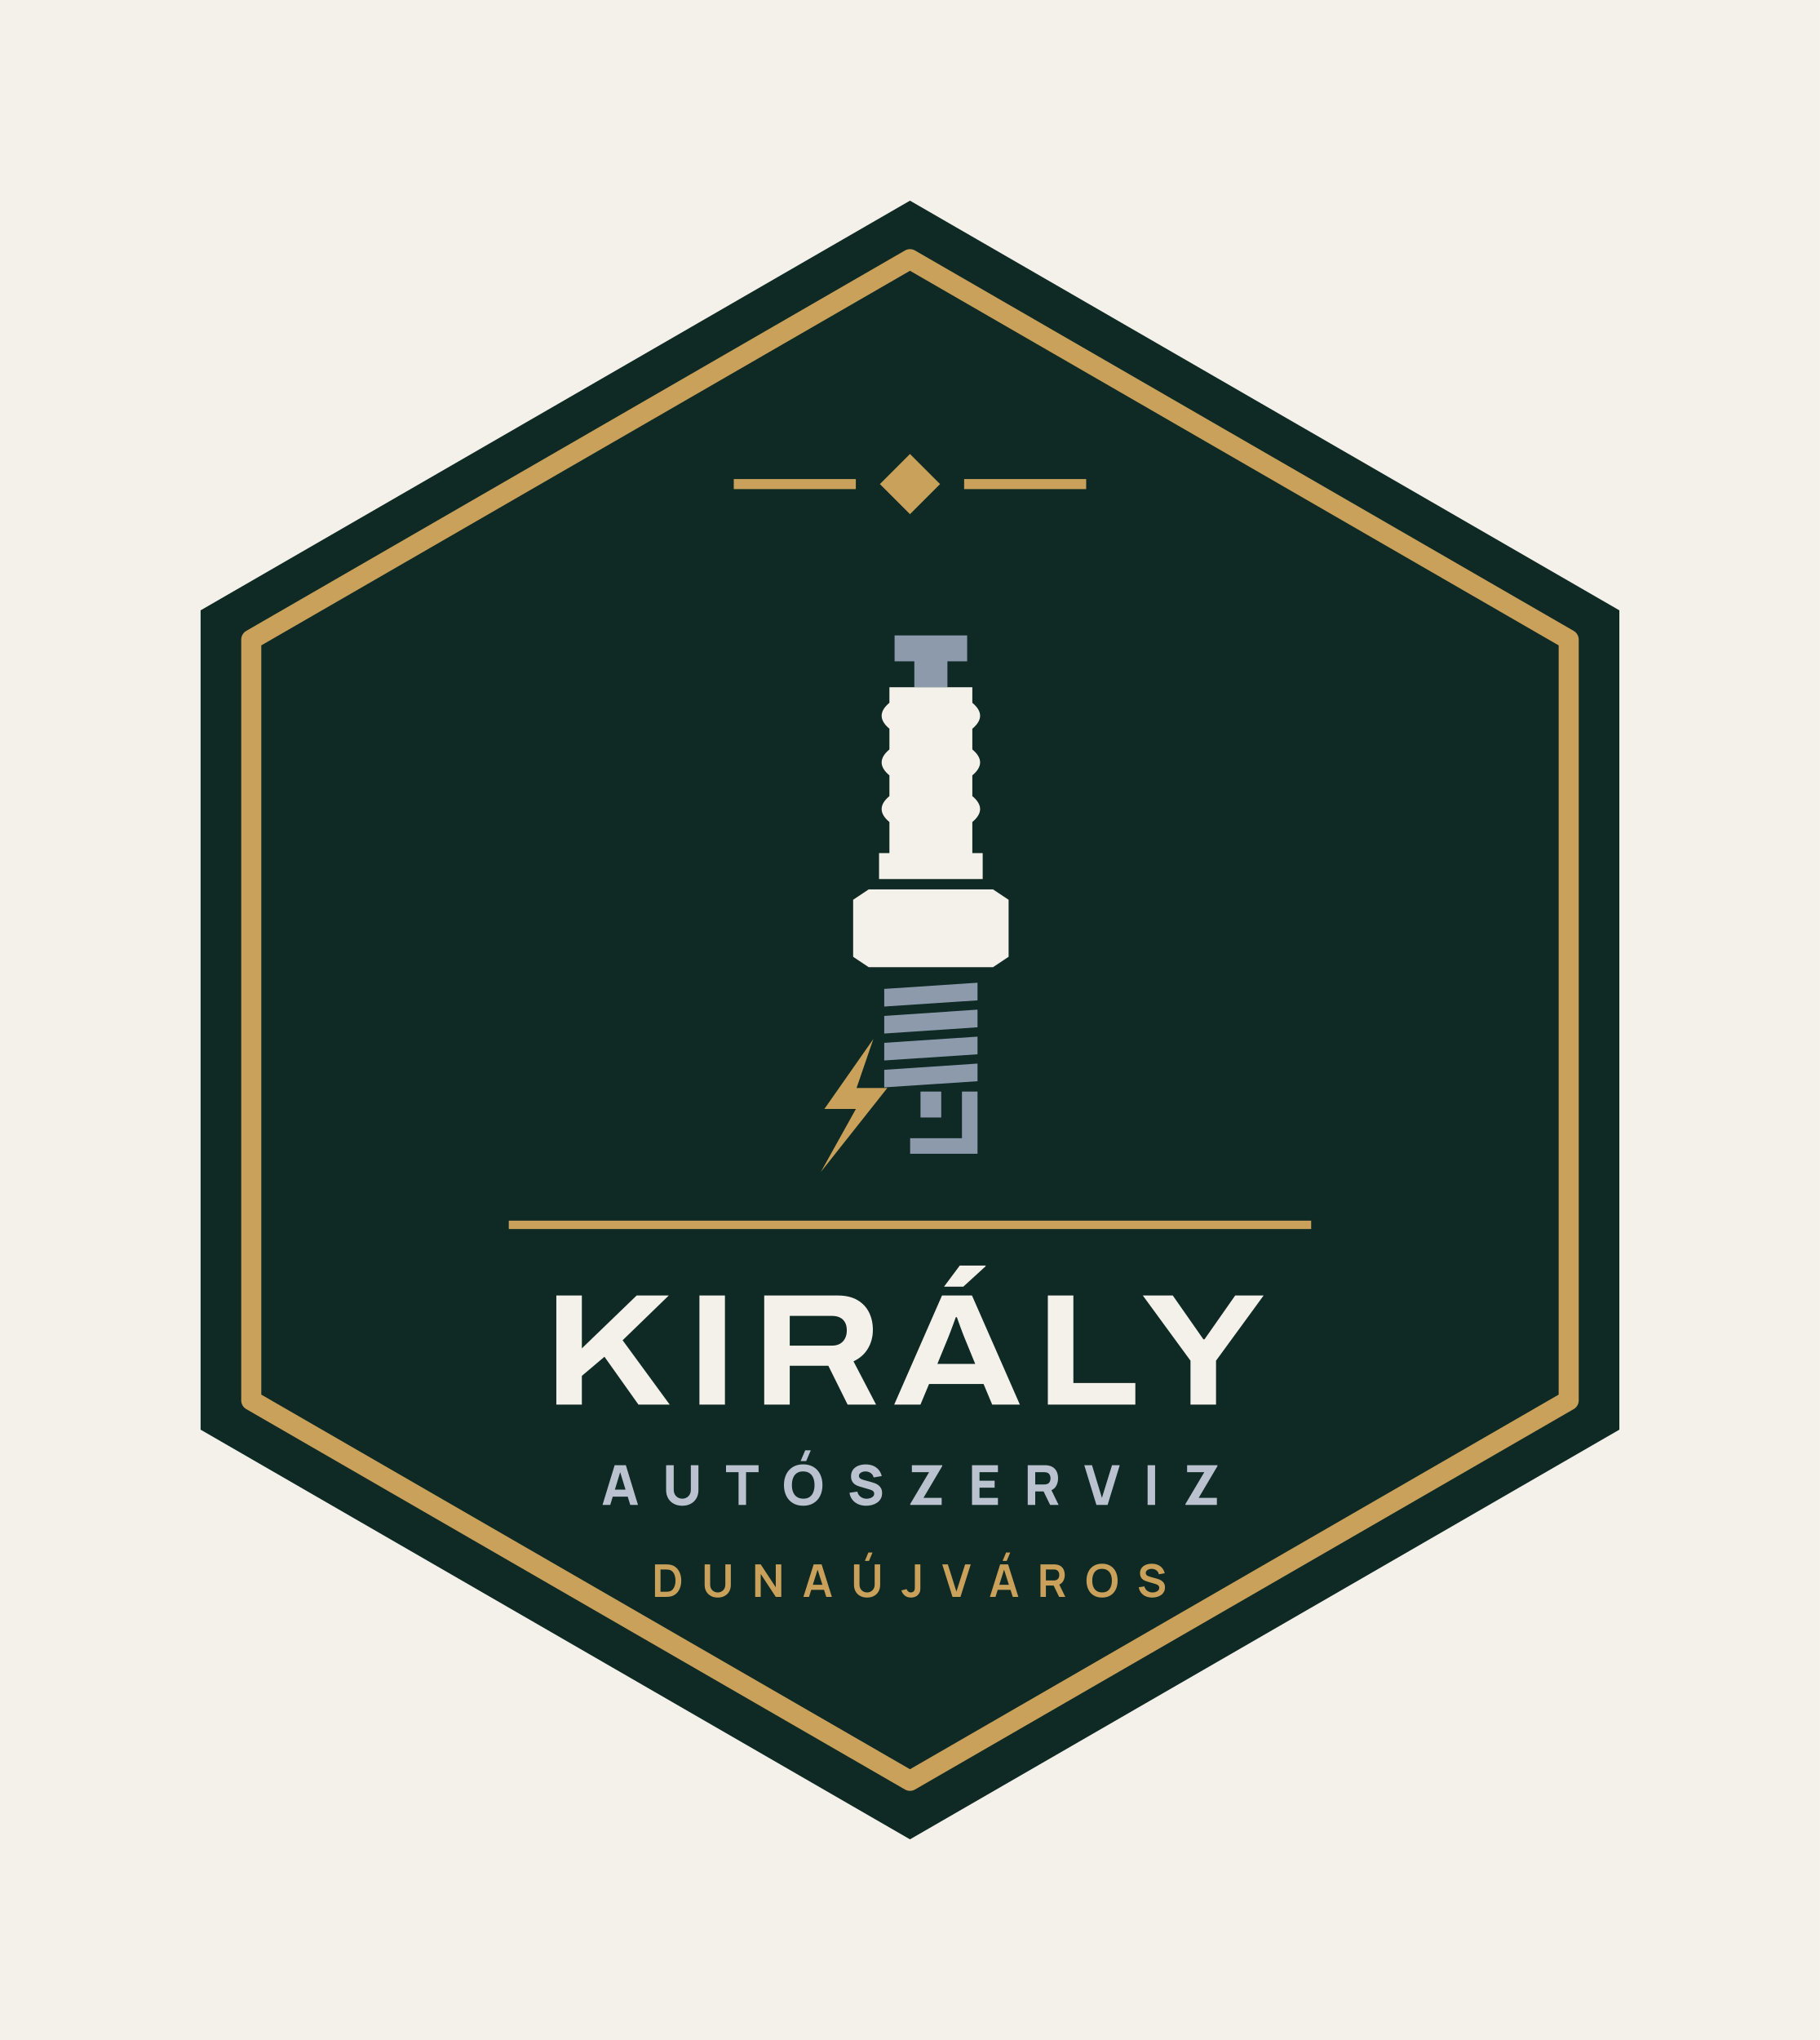
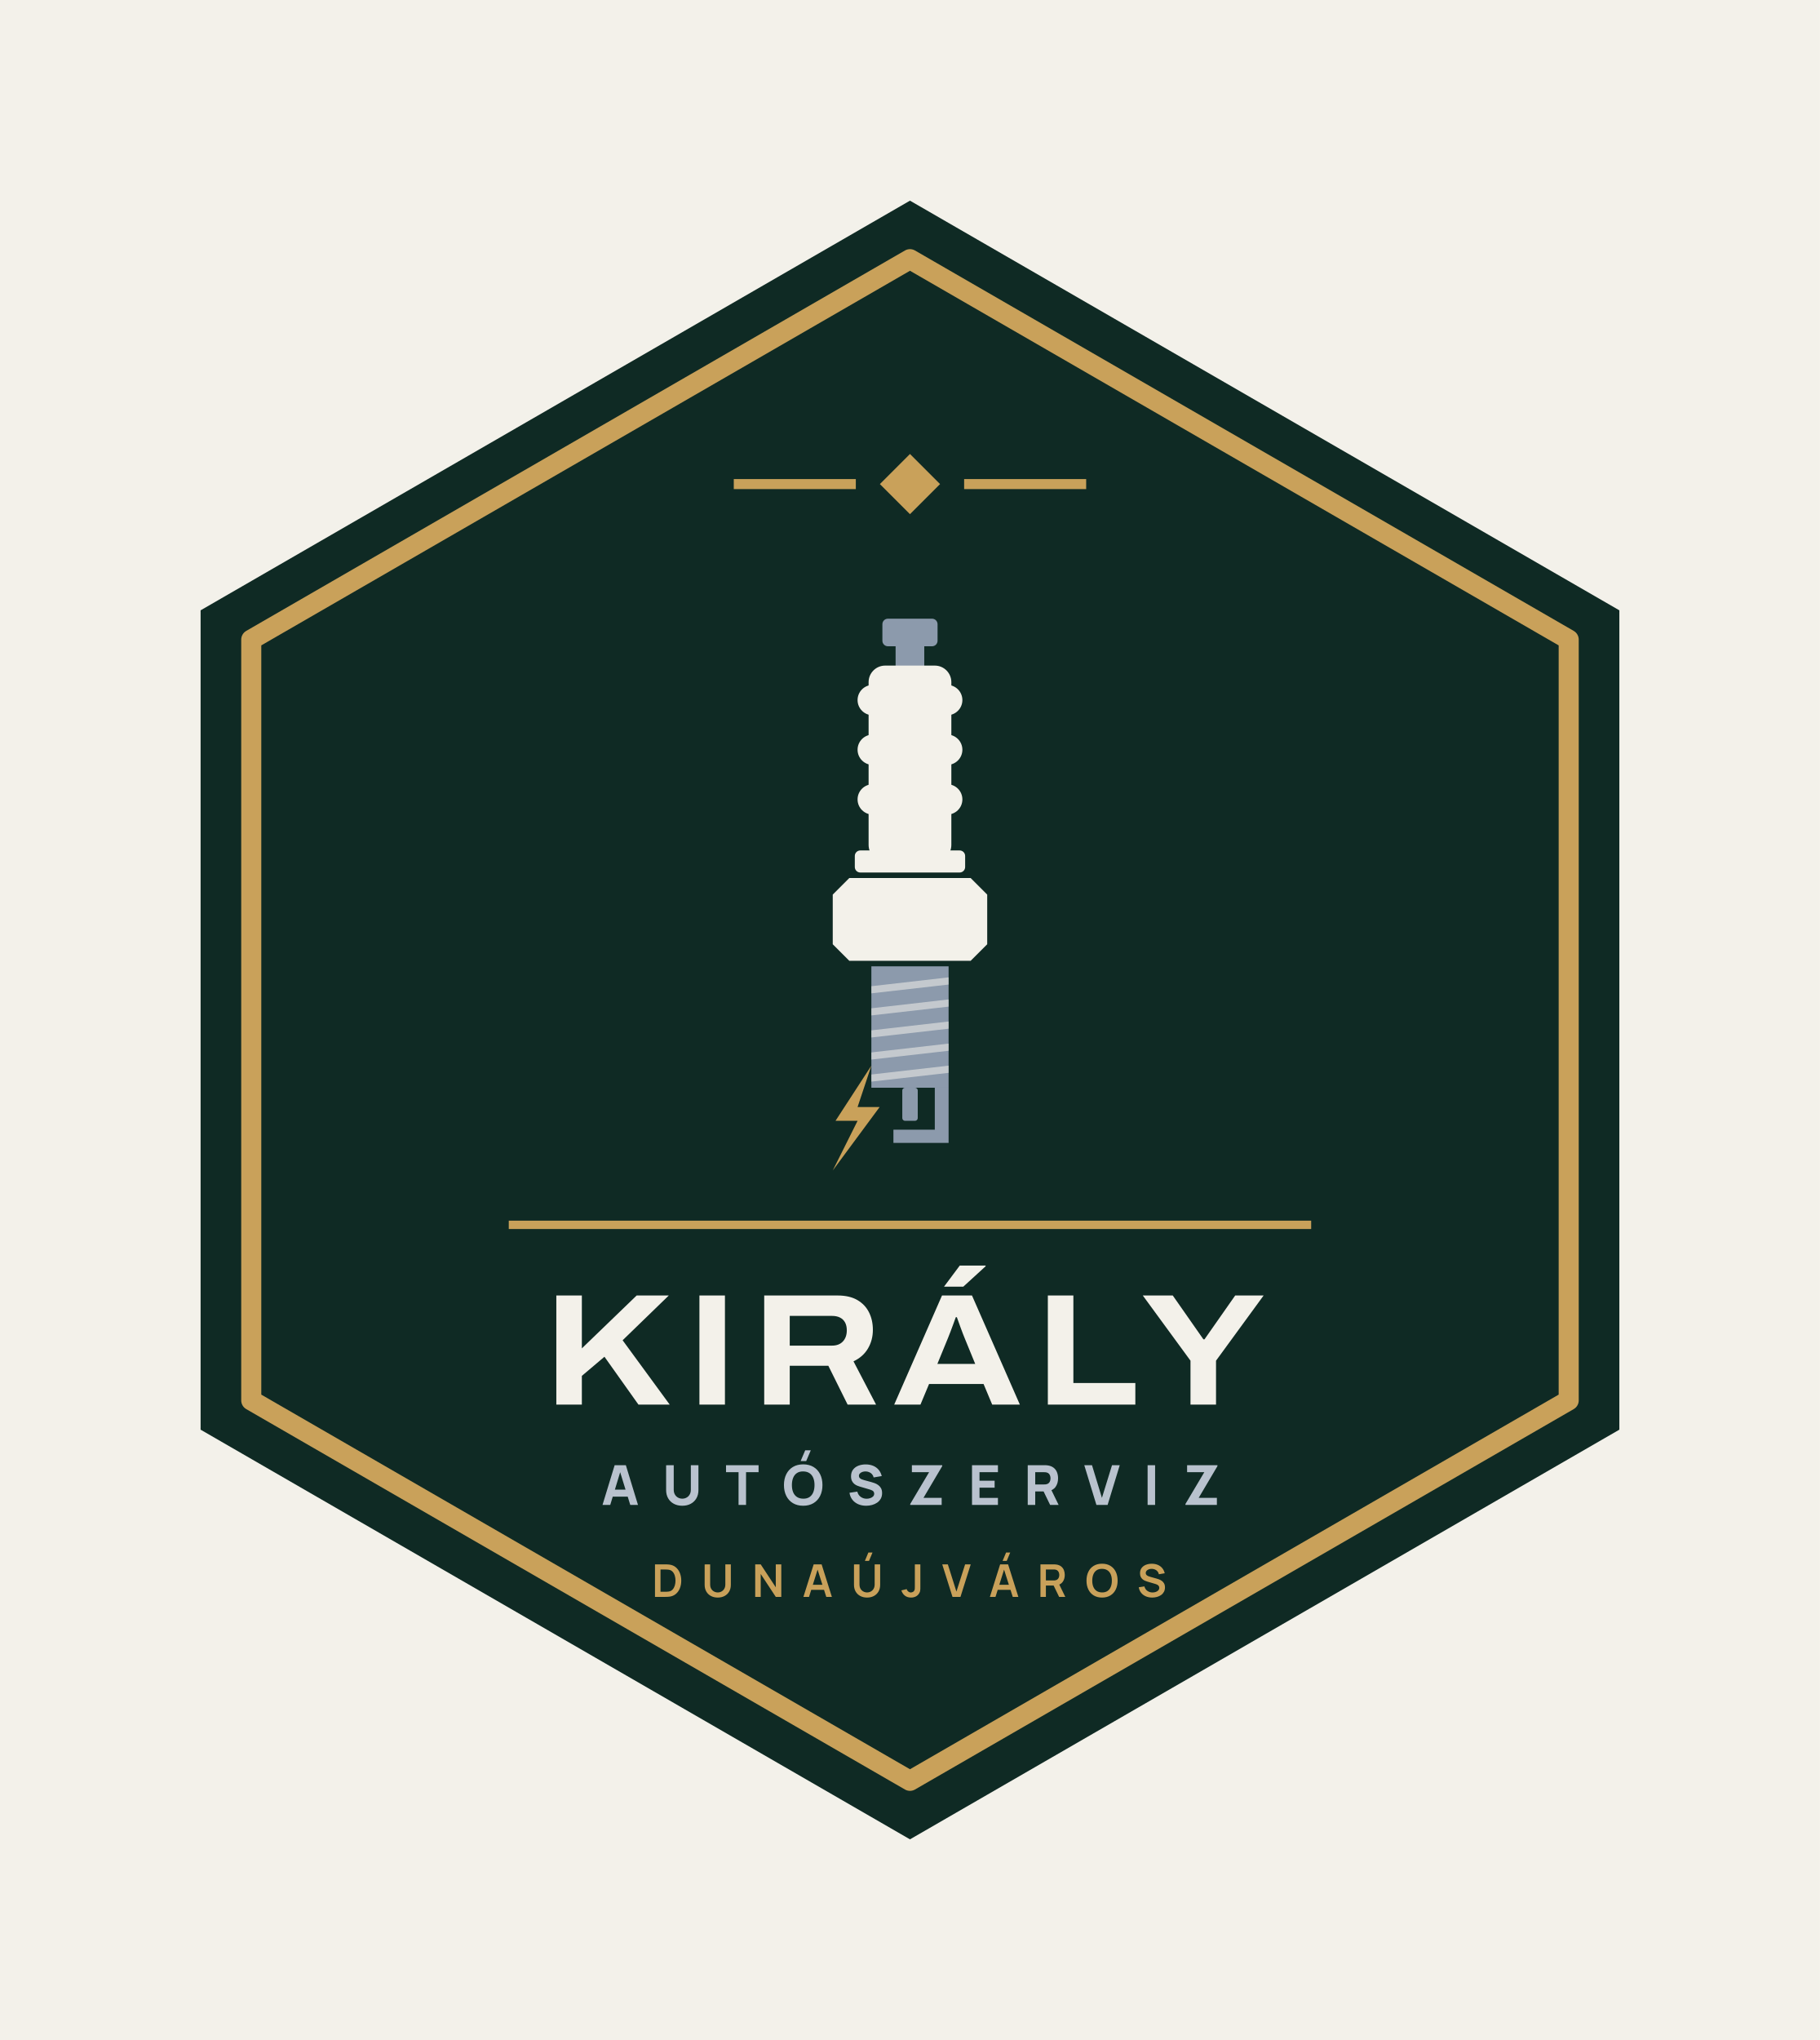
<svg xmlns="http://www.w3.org/2000/svg" viewBox="-8.87 -22 217.74 244" width="870.96" height="976">
  <rect x="-8.87" y="-22" width="217.74" height="244" fill="#F3F1EA" />
  <path d="M100 2 L184.87 51 L184.87 149 L100 198 L15.13 149 L15.13 51Z" fill="#0F2A24" />
  <path d="M100 9 L178.81 54.5 L178.81 145.5 L100 191 L21.19 145.5 L21.19 54.5Z" fill="none" stroke="#C9A15A" stroke-width="2.4" stroke-linejoin="round" />
  <path d="M100 32.3 L103.6 35.9 L100 39.5 L96.4 35.9Z" fill="#C9A15A" />
  <rect x="78.92" y="35.3" width="14.6" height="1.2" fill="#C9A15A" />
  <rect x="106.48" y="35.3" width="14.6" height="1.2" fill="#C9A15A" />
-   <path d="M98.16 54H106.84V57.1H104.48V60.2H100.52V57.1H98.16Z" fill="#8C9AAC" />
-   <path d="M97.54 60.2H107.46V62.06Q109.32 63.61 107.46 65.16V67.64Q109.32 69.19 107.46 70.74V73.22Q109.32 74.77 107.46 76.32V80.04H108.7V83.14H96.3V80.04H97.54V76.32Q95.68 74.77 97.54 73.22V70.74Q95.68 69.19 97.54 67.64V65.16Q95.68 63.61 97.54 62.06Z" fill="#F3F1EA" />
-   <path d="M93.2 85.62L95.06 84.38H109.94L111.8 85.62V92.44L109.94 93.68H95.06L93.2 92.44Z" fill="#F3F1EA" />
-   <path d="M96.92 96.28L108.08 95.54V97.65L96.92 98.39Z" fill="#8C9AAC" />
-   <path d="M96.92 99.51L108.08 98.76V100.87L96.92 101.62Z" fill="#8C9AAC" />
-   <path d="M96.92 102.73L108.08 101.99V104.1L96.92 104.84Z" fill="#8C9AAC" />
-   <path d="M96.92 105.96L108.08 105.21V107.32L96.92 108.06Z" fill="#8C9AAC" />
-   <rect x="101.26" y="108.56" width="2.48" height="3.1" fill="#8C9AAC" />
-   <path d="M106.22 108.56H108.08V116H100.02V114.14H106.22Z" fill="#8C9AAC" />
-   <path d="M95.62 102.27L89.76 110.64H93.53L89.34 118.17L97.29 108.13H93.61Z" fill="#C9A15A" />
+   <rect x="96.70" y="52.00" width="6.60" height="3.30" rx="0.66" fill="#8C9AAC" />
+   <rect x="98.28" y="54.97" width="3.43" height="2.97" rx="0.00" fill="#8C9AAC" />
+   <rect x="95.05" y="57.61" width="9.90" height="23.43" rx="1.98" fill="#F3F1EA" />
+   <rect x="93.73" y="59.92" width="12.54" height="3.63" rx="1.82" fill="#F3F1EA" />
+   <rect x="93.73" y="65.86" width="12.54" height="3.63" rx="1.82" fill="#F3F1EA" />
+   <rect x="93.73" y="71.80" width="12.54" height="3.63" rx="1.82" fill="#F3F1EA" />
+   <rect x="93.40" y="79.72" width="13.20" height="2.64" rx="0.66" fill="#F3F1EA" />
+   <path d="M90.76 85.00L92.74 83.02H107.26L109.24 85.00V90.94L107.26 92.92H92.74L90.76 90.94Z" fill="#F3F1EA" />
+   <rect x="95.38" y="93.58" width="9.24" height="14.52" rx="0.00" fill="#8C9AAC" />
+   <path d="M95.38 95.96L104.62 94.90V95.76L95.38 96.81Z" fill="#F3F1EA" opacity=".55" />
+   <path d="M95.38 98.60L104.62 97.54V98.40L95.38 99.45Z" fill="#F3F1EA" opacity=".55" />
+   <path d="M95.38 101.24L104.62 100.18V101.04L95.38 102.09Z" fill="#F3F1EA" opacity=".55" />
+   <path d="M95.38 103.88L104.62 102.82V103.68L95.38 104.73Z" fill="#F3F1EA" opacity=".55" />
+   <path d="M95.38 106.52L104.62 105.46V106.32L95.38 107.37Z" fill="#F3F1EA" opacity=".55" />
+   <rect x="99.08" y="108.10" width="1.85" height="3.96" rx="0.33" fill="#8C9AAC" />
+   <path d="M102.97 108.10H104.62V114.70H98.02V113.12H102.97Z" fill="#8C9AAC" />
+   <path d="M95.38 105.46L91.09 112.06H93.73L90.76 118.00L96.37 110.41H93.73Z" fill="#C9A15A" />
  <rect x="52" y="124" width="96" height="1" fill="#C9A15A" />
  <path d="M57.69 146.0V132.951H60.744V139.277L67.3 132.951H71.145L65.621 138.306L71.253 146.0H67.513L63.448 140.278L60.744 142.565V146.0ZM74.809 146.0V132.951H77.863V146.0ZM82.561 146.0V132.951H91.342Q92.769 132.951 93.7 133.492Q94.631 134.034 95.096 134.962Q95.561 135.889 95.561 137.057Q95.561 138.289 94.977 139.285Q94.393 140.282 93.243 140.827L95.942 146.0H92.538L90.233 141.357H85.615V146.0ZM85.615 138.947H90.674Q91.508 138.947 91.975 138.448Q92.442 137.949 92.442 137.113Q92.442 136.564 92.236 136.181Q92.029 135.798 91.636 135.595Q91.242 135.392 90.674 135.392H85.615ZM98.113 146.0 103.832 132.951H107.419L113.146 146.0H109.836L108.803 143.533H102.285L101.254 146.0ZM103.277 141.135H107.805L106.534 138.031Q106.453 137.834 106.322 137.497Q106.191 137.161 106.054 136.783Q105.917 136.404 105.796 136.066Q105.674 135.728 105.61 135.547H105.483Q105.352 135.917 105.174 136.397Q104.997 136.876 104.83 137.32Q104.663 137.763 104.548 138.038ZM104.074 131.893 105.954 129.374H109.041L109.054 129.451L106.382 131.893ZM116.495 146.0V132.951H119.549V143.417H126.963V146.0ZM133.561 146.0V140.748L127.855 132.951H131.44L135.105 138.193H135.238L138.909 132.951H142.31L136.616 140.748V146.0Z" fill="#F3F1EA" />
  <path d="M63.215 158.0 64.667 153.248H66.007L67.459 158.0H66.535L65.241 153.809H65.413L64.139 158.0ZM64.086 157.01V156.172H66.594V157.01ZM72.759 158.099Q72.184 158.099 71.749 157.866Q71.313 157.634 71.069 157.211Q70.825 156.789 70.825 156.218V153.255L71.736 153.248V156.211Q71.736 156.446 71.815 156.637Q71.894 156.828 72.034 156.967Q72.174 157.106 72.361 157.18Q72.547 157.254 72.759 157.254Q72.976 157.254 73.163 157.178Q73.349 157.102 73.488 156.964Q73.626 156.825 73.704 156.634Q73.782 156.442 73.782 156.211V153.248H74.692V156.218Q74.692 156.789 74.448 157.211Q74.204 157.634 73.768 157.866Q73.333 158.099 72.759 158.099ZM79.491 158.0V154.086H77.992V153.248H81.886V154.086H80.388V158.0ZM87.585 152.753H86.919L87.467 151.466H88.133ZM87.226 158.099Q86.513 158.099 85.996 157.789Q85.48 157.479 85.201 156.921Q84.922 156.363 84.922 155.624Q84.922 154.885 85.201 154.327Q85.48 153.769 85.996 153.459Q86.513 153.149 87.226 153.149Q87.939 153.149 88.455 153.459Q88.971 153.769 89.25 154.327Q89.529 154.885 89.529 155.624Q89.529 156.363 89.25 156.921Q88.971 157.479 88.455 157.789Q87.939 158.099 87.226 158.099ZM87.226 157.254Q87.678 157.261 87.978 157.06Q88.278 156.858 88.429 156.489Q88.579 156.119 88.579 155.624Q88.579 155.129 88.429 154.766Q88.278 154.403 87.978 154.202Q87.678 154 87.226 153.994Q86.774 153.987 86.473 154.189Q86.173 154.39 86.023 154.759Q85.873 155.129 85.873 155.624Q85.873 156.119 86.023 156.482Q86.173 156.845 86.473 157.046Q86.774 157.248 87.226 157.254ZM94.756 158.099Q94.228 158.099 93.804 157.913Q93.38 157.726 93.108 157.378Q92.836 157.03 92.763 156.548L93.7 156.409Q93.799 156.819 94.11 157.04Q94.42 157.261 94.816 157.261Q95.037 157.261 95.245 157.191Q95.453 157.122 95.586 156.987Q95.72 156.852 95.72 156.654Q95.72 156.581 95.698 156.513Q95.677 156.446 95.628 156.386Q95.578 156.327 95.487 156.274Q95.397 156.221 95.258 156.178L94.024 155.815Q93.885 155.776 93.702 155.703Q93.519 155.631 93.347 155.495Q93.176 155.36 93.062 155.137Q92.948 154.915 92.948 154.575Q92.948 154.096 93.189 153.779Q93.43 153.463 93.832 153.307Q94.235 153.152 94.723 153.156Q95.215 153.162 95.601 153.324Q95.987 153.486 96.248 153.794Q96.509 154.103 96.624 154.548L95.654 154.713Q95.601 154.482 95.459 154.324Q95.317 154.165 95.121 154.083Q94.925 154 94.71 153.994Q94.499 153.987 94.312 154.052Q94.126 154.116 94.009 154.238Q93.892 154.36 93.892 154.528Q93.892 154.684 93.987 154.781Q94.083 154.878 94.228 154.938Q94.374 154.997 94.525 155.037L95.35 155.261Q95.535 155.31 95.76 155.391Q95.984 155.472 96.19 155.616Q96.396 155.759 96.53 155.994Q96.664 156.228 96.664 156.588Q96.664 156.97 96.504 157.256Q96.344 157.541 96.073 157.728Q95.802 157.914 95.461 158.007Q95.119 158.099 94.756 158.099ZM100.03 158.0V157.888L102.287 154.086H100.228V153.248H103.858V153.36L101.614 157.155H103.792V158.0ZM107.422 158.0V153.248H110.524V154.086H108.319V155.103H110.128V155.941H108.319V157.162H110.524V158.0ZM114.088 158.0V153.248H116.094Q116.163 153.248 116.281 153.253Q116.398 153.258 116.49 153.274Q116.916 153.34 117.188 153.555Q117.46 153.769 117.589 154.094Q117.718 154.419 117.718 154.819Q117.718 155.416 117.421 155.84Q117.124 156.264 116.49 156.363L116.094 156.39H114.985V158.0ZM116.767 158.0 115.83 156.066 116.754 155.888 117.784 158.0ZM114.985 155.551H116.055Q116.124 155.551 116.206 155.545Q116.289 155.538 116.358 155.518Q116.54 155.469 116.639 155.352Q116.738 155.235 116.776 155.091Q116.814 154.947 116.814 154.819Q116.814 154.69 116.776 154.547Q116.738 154.403 116.639 154.286Q116.54 154.169 116.358 154.119Q116.289 154.099 116.206 154.093Q116.124 154.086 116.055 154.086H114.985ZM122.305 158.0 120.853 153.248H121.777L122.965 157.155L124.173 153.248H125.097L123.645 158.0ZM128.43 158.0V153.248H129.327V158.0ZM132.957 158.0V157.888L135.214 154.086H133.155V153.248H136.785V153.36L134.541 157.155H136.719V158.0Z" fill="#B9C2CE" />
  <path d="M69.493 169.0V165.112H70.731Q70.781 165.112 70.926 165.115Q71.071 165.117 71.205 165.135Q71.668 165.192 71.987 165.462Q72.306 165.731 72.471 166.146Q72.635 166.561 72.635 167.056Q72.635 167.551 72.471 167.966Q72.306 168.381 71.987 168.651Q71.668 168.92 71.205 168.977Q71.071 168.994 70.926 168.997Q70.78 169.0 70.731 169.0ZM70.154 168.386H70.731Q70.813 168.386 70.939 168.381Q71.064 168.377 71.162 168.358Q71.438 168.305 71.61 168.111Q71.783 167.917 71.865 167.639Q71.947 167.362 71.947 167.056Q71.947 166.739 71.863 166.461Q71.779 166.183 71.605 165.994Q71.431 165.805 71.162 165.754Q71.064 165.733 70.938 165.729Q70.812 165.726 70.731 165.726H70.154ZM77.001 169.081Q76.538 169.081 76.185 168.892Q75.832 168.703 75.634 168.361Q75.435 168.018 75.435 167.556V165.116L76.094 165.112V167.538Q76.094 167.758 76.168 167.931Q76.243 168.103 76.37 168.224Q76.498 168.344 76.661 168.406Q76.825 168.469 77.001 168.469Q77.182 168.469 77.346 168.405Q77.509 168.342 77.636 168.221Q77.762 168.101 77.835 167.928Q77.909 167.756 77.909 167.538V165.112H78.567V167.556Q78.567 168.018 78.369 168.36Q78.171 168.703 77.818 168.892Q77.465 169.081 77.001 169.081ZM81.483 169.0V165.112H82.142L83.945 167.853V165.112H84.604V169.0H83.945L82.142 166.259V169.0ZM87.251 169.0 88.476 165.112H89.43L90.656 169.0H89.986L88.874 165.512H89.018L87.921 169.0ZM87.935 168.157V167.549H89.976V168.157ZM95.099 164.693H94.605L95.022 163.695H95.516ZM94.867 169.081Q94.404 169.081 94.051 168.892Q93.698 168.703 93.5 168.361Q93.301 168.018 93.301 167.556V165.116L93.96 165.112V167.538Q93.96 167.758 94.034 167.931Q94.109 168.103 94.236 168.224Q94.364 168.344 94.527 168.406Q94.691 168.469 94.867 168.469Q95.048 168.469 95.212 168.405Q95.375 168.342 95.502 168.221Q95.628 168.101 95.701 167.928Q95.775 167.756 95.775 167.538V165.112H96.433V167.556Q96.433 168.018 96.235 168.36Q96.036 168.703 95.684 168.892Q95.331 169.081 94.867 169.081ZM100.127 169.08Q99.681 169.08 99.386 168.848Q99.091 168.616 98.971 168.222L99.613 168.069Q99.644 168.233 99.787 168.352Q99.931 168.471 100.102 168.471Q100.216 168.471 100.344 168.41Q100.471 168.349 100.531 168.214Q100.57 168.127 100.577 168.007Q100.583 167.888 100.583 167.729V165.112H101.242V167.729Q101.242 167.909 101.24 168.045Q101.239 168.181 101.213 168.301Q101.188 168.421 101.113 168.549Q100.954 168.825 100.697 168.953Q100.439 169.08 100.127 169.08ZM105.087 169.0 103.861 165.112H104.531L105.557 168.369L106.596 165.112H107.267L106.041 169.0ZM111.577 164.693H111.083L111.499 163.695H111.993ZM109.561 169.0 110.787 165.112H111.74L112.966 169.0H112.296L111.184 165.512H111.328L110.231 169.0ZM110.245 168.157V167.549H112.286V168.157ZM115.611 169.0V165.112H117.218Q117.275 165.112 117.364 165.116Q117.454 165.12 117.529 165.134Q117.866 165.186 118.086 165.359Q118.306 165.532 118.413 165.794Q118.519 166.057 118.519 166.377Q118.519 166.854 118.279 167.195Q118.039 167.537 117.542 167.618L117.265 167.643H116.261V169.0ZM117.844 169.0 117.078 167.418 117.74 167.272 118.582 169.0ZM116.261 167.034H117.191Q117.246 167.034 117.313 167.028Q117.379 167.023 117.438 167.007Q117.599 166.966 117.692 166.864Q117.784 166.762 117.823 166.632Q117.862 166.502 117.862 166.377Q117.862 166.253 117.823 166.123Q117.784 165.993 117.692 165.891Q117.599 165.788 117.438 165.747Q117.379 165.732 117.313 165.726Q117.246 165.721 117.191 165.721H116.261ZM122.981 169.081Q122.398 169.081 121.981 168.826Q121.564 168.572 121.342 168.115Q121.119 167.659 121.119 167.056Q121.119 166.453 121.342 165.997Q121.564 165.54 121.981 165.286Q122.398 165.031 122.981 165.031Q123.563 165.031 123.98 165.286Q124.397 165.54 124.619 165.997Q124.842 166.453 124.842 167.056Q124.842 167.659 124.619 168.115Q124.397 168.572 123.98 168.826Q123.563 169.081 122.981 169.081ZM122.981 168.467Q123.372 168.472 123.632 168.296Q123.893 168.12 124.023 167.801Q124.153 167.481 124.153 167.056Q124.153 166.631 124.023 166.316Q123.893 166 123.632 165.825Q123.372 165.649 122.981 165.645Q122.589 165.64 122.329 165.816Q122.069 165.991 121.939 166.311Q121.809 166.631 121.808 167.056Q121.807 167.481 121.937 167.796Q122.068 168.111 122.328 168.287Q122.589 168.463 122.981 168.467ZM128.982 169.081Q128.556 169.081 128.215 168.933Q127.873 168.784 127.653 168.507Q127.433 168.231 127.372 167.849L128.048 167.747Q128.134 168.093 128.402 168.282Q128.671 168.472 129.022 168.472Q129.23 168.472 129.414 168.406Q129.598 168.341 129.712 168.216Q129.827 168.091 129.827 167.913Q129.827 167.83 129.8 167.762Q129.773 167.694 129.721 167.64Q129.669 167.586 129.586 167.542Q129.504 167.497 129.394 167.464L128.391 167.168Q128.261 167.13 128.111 167.066Q127.96 167.002 127.827 166.89Q127.694 166.779 127.608 166.605Q127.523 166.43 127.523 166.173Q127.523 165.797 127.714 165.543Q127.905 165.288 128.227 165.161Q128.549 165.033 128.945 165.035Q129.344 165.04 129.657 165.174Q129.971 165.307 130.181 165.56Q130.391 165.813 130.478 166.174L129.778 166.294Q129.736 166.089 129.612 165.945Q129.489 165.801 129.312 165.725Q129.135 165.649 128.936 165.645Q128.741 165.64 128.575 165.702Q128.41 165.763 128.308 165.876Q128.207 165.989 128.207 166.141Q128.207 166.285 128.293 166.375Q128.379 166.464 128.508 166.518Q128.638 166.571 128.768 166.606L129.465 166.8Q129.608 166.838 129.786 166.903Q129.964 166.968 130.128 167.084Q130.293 167.2 130.4 167.389Q130.507 167.578 130.507 167.868Q130.507 168.171 130.382 168.399Q130.258 168.627 130.043 168.778Q129.829 168.929 129.555 169.005Q129.281 169.081 128.982 169.081Z" fill="#C9A15A" />
</svg>
